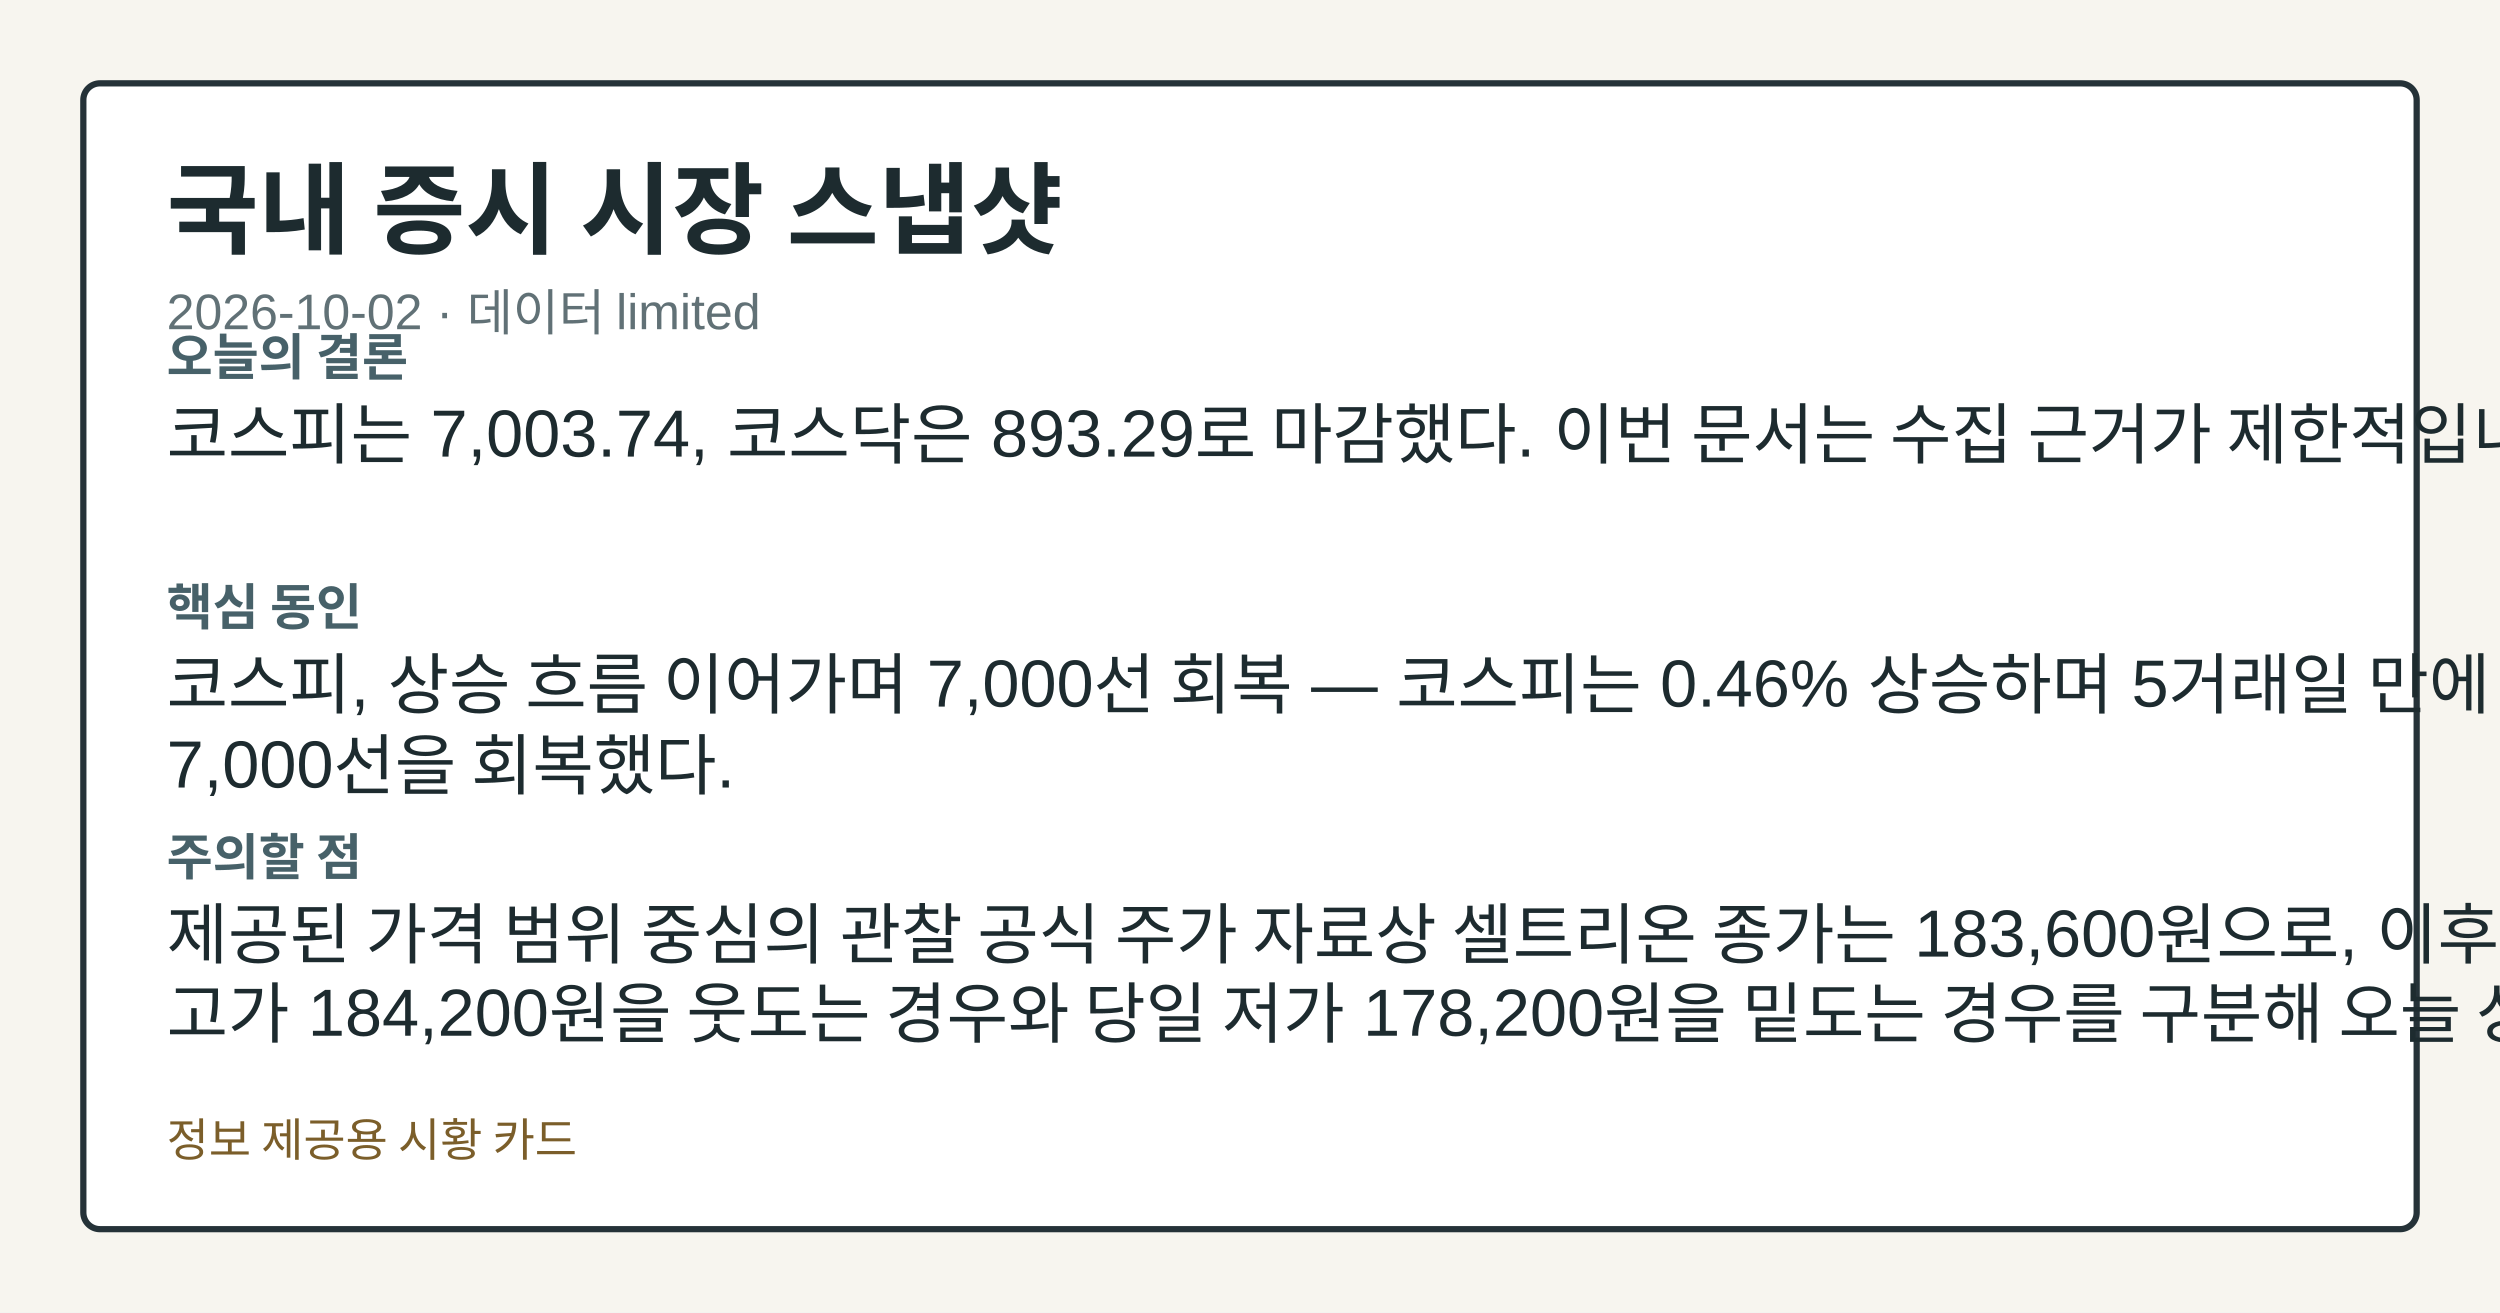
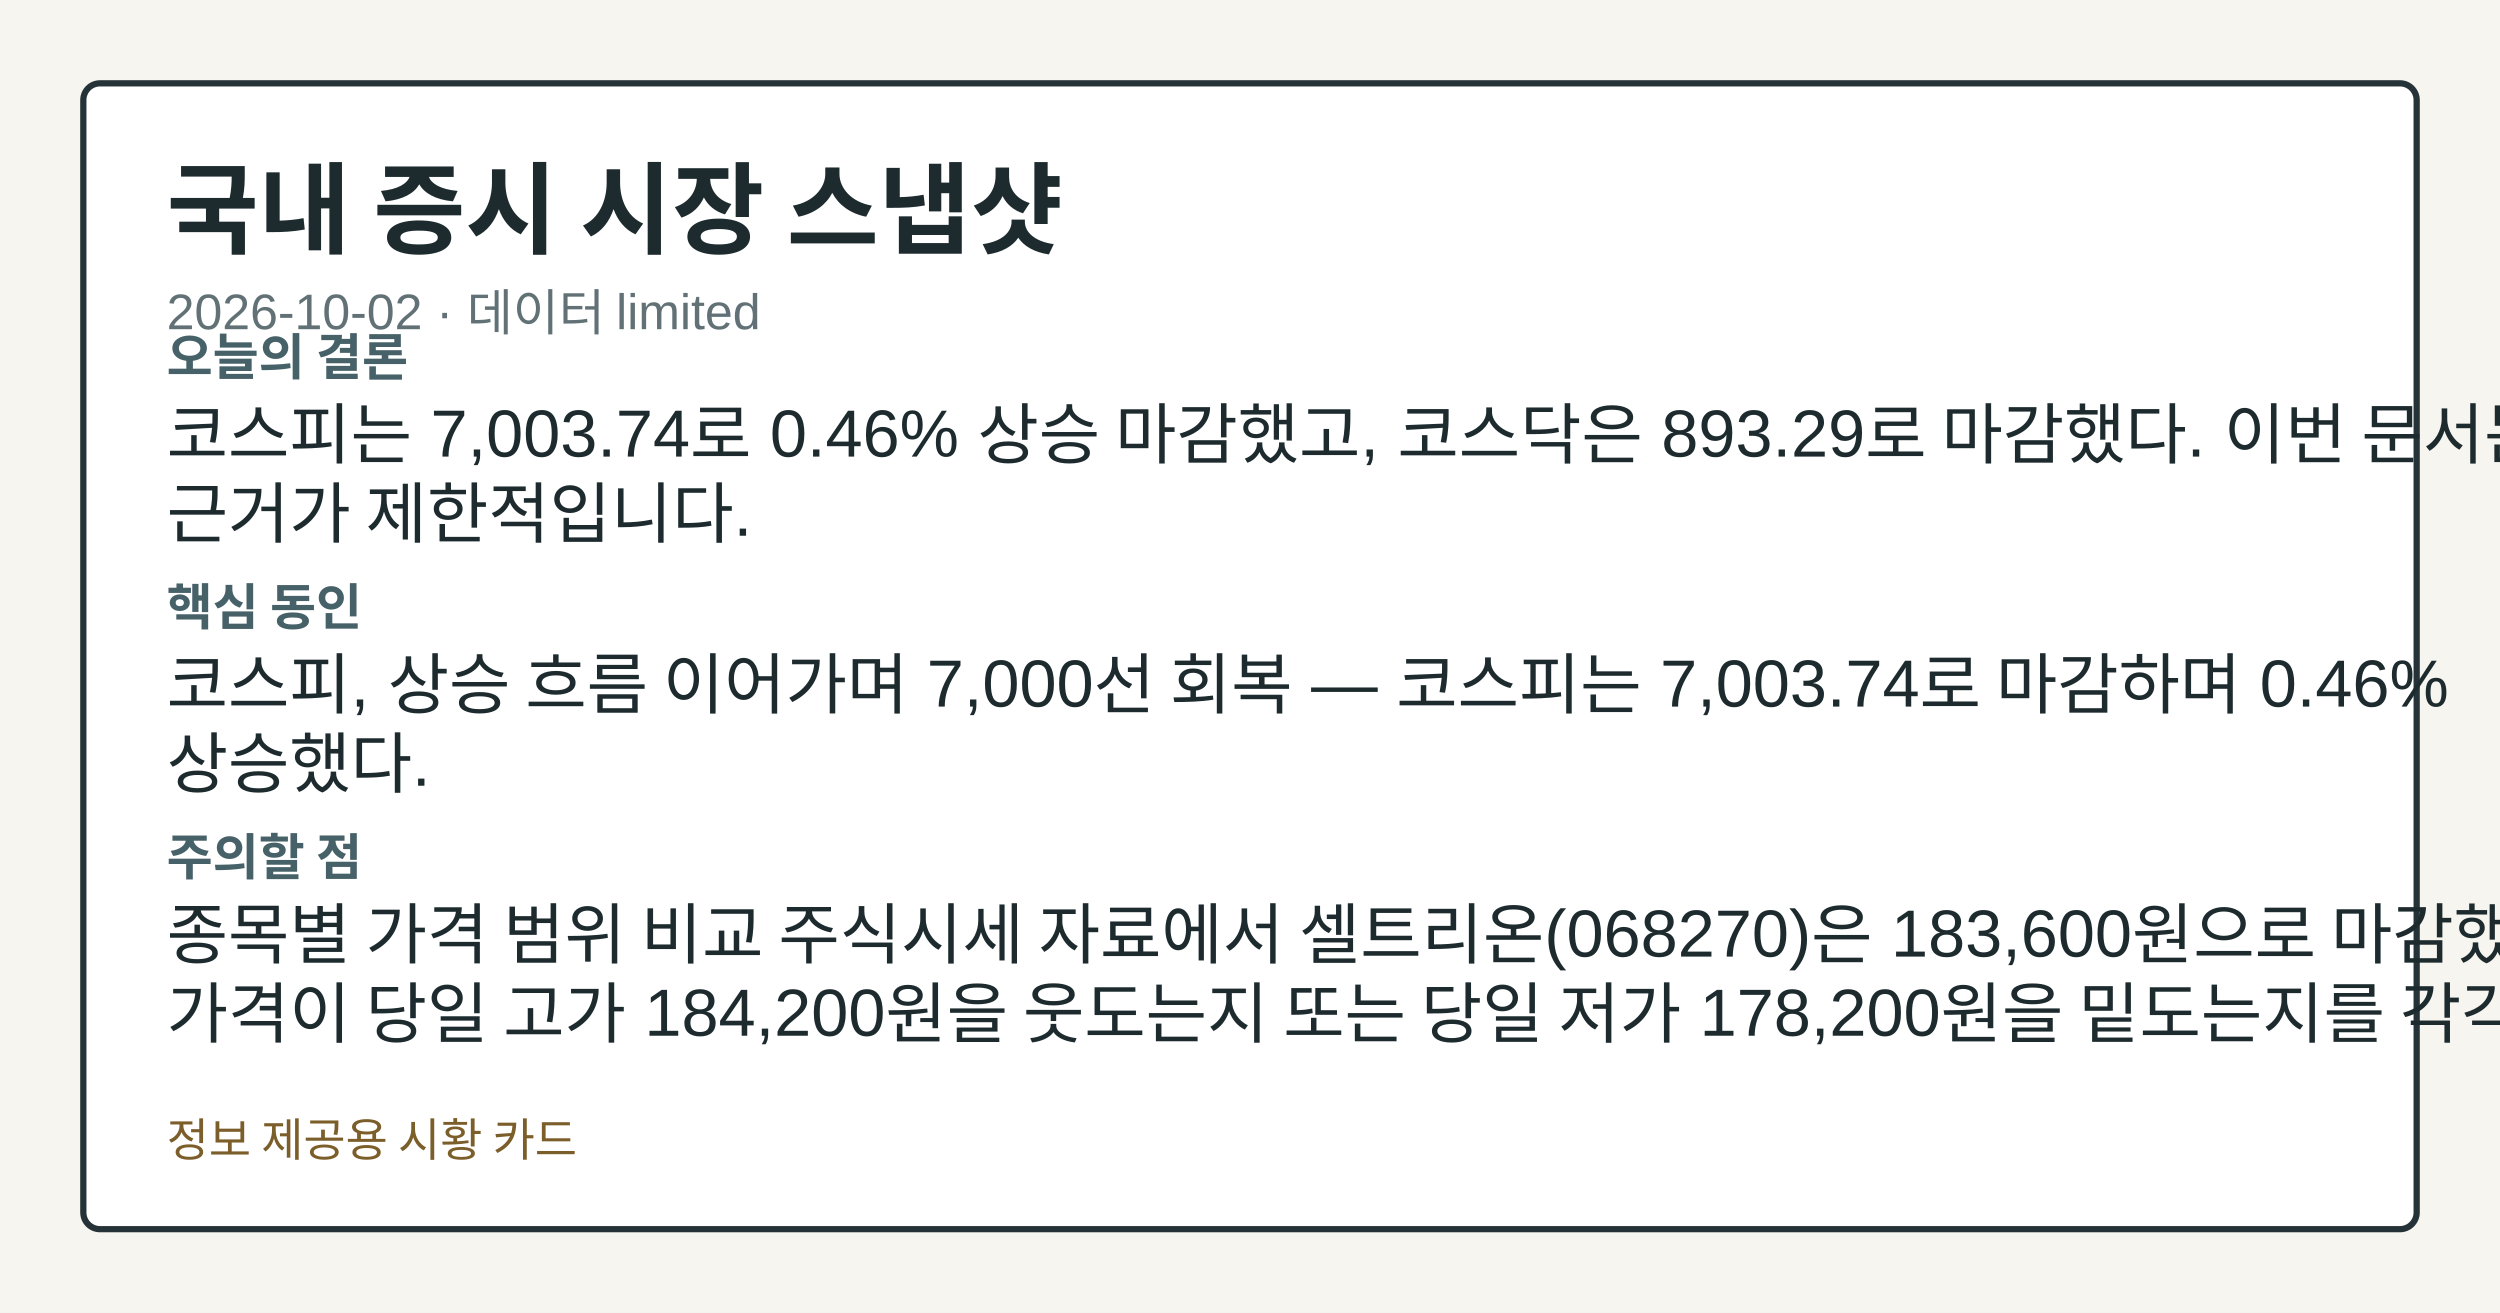
<svg xmlns="http://www.w3.org/2000/svg" width="1200" height="630" viewBox="0 0 1200 630" role="img" aria-label="국내 증시 시장 스냅샷">
  <style>.card-bg{fill:#f7f5ef;}.card-frame{fill:#ffffff;stroke:#253238;}.card-title{fill:#1d2b2f;}.card-subtitle{fill:#617176;}.card-label{fill:#476169;}.card-emphasis{fill:#14555f;}.card-text{fill:#1d2b2f;}.card-disclaimer{fill:#7b5e2a;}</style>
  <rect class="card-bg" width="1200" height="630" />
  <rect class="card-frame" x="40" y="40" width="1120" height="550" rx="8" stroke-width="3" />
  <text class="card-title" x="80" y="118" font-family="&quot;Noto Sans KR&quot;, Arial, sans-serif" font-size="48" font-weight="700">국내 증시 시장 스냅샷</text>
  <text class="card-subtitle" x="80" y="158" font-family="&quot;Noto Sans KR&quot;, Arial, sans-serif" font-size="24">2026-10-02 · 데이터 limited</text>
  <text class="card-label" x="80" y="180" font-family="&quot;Noto Sans KR&quot;, Arial, sans-serif" font-size="24" font-weight="700">오늘의 결론</text>
-   <text class="card-text" x="80" y="220" font-family="&quot;Noto Sans KR&quot;, Arial, sans-serif" font-size="32">코스피는 7,003.74, 코스닥은 893.29로 마감했다. 이번 문서는 수집 근거가 제한적입니다.</text>
+   <text class="card-text" x="80" y="220" font-family="&quot;Noto Sans KR&quot;, Arial, sans-serif" font-size="32">코스피는 7,003.74로 0.46% 상승 마감했고, 코스닥은 893.29로 마감했다. 이번 문서는 수집</text>
+   <text class="card-text" x="80" y="258" font-family="&quot;Noto Sans KR&quot;, Arial, sans-serif" font-size="32">근거가 제한적입니다.</text>
  <text class="card-label" x="80" y="300" font-family="&quot;Noto Sans KR&quot;, Arial, sans-serif" font-size="24" font-weight="700">핵심 동인</text>
-   <text class="card-text" x="80" y="340" font-family="&quot;Noto Sans KR&quot;, Arial, sans-serif" font-size="32">코스피, 상승 흐름 이어가며 7,000선 회복 — 코스피는 0.46% 상승하며 5거래일 만에</text>
-   <text class="card-text" x="80" y="378" font-family="&quot;Noto Sans KR&quot;, Arial, sans-serif" font-size="32">7,000선을 회복했다.</text>
+   <text class="card-text" x="80" y="340" font-family="&quot;Noto Sans KR&quot;, Arial, sans-serif" font-size="32">코스피, 상승 흐름 이어가며 7,000선 회복 — 코스피는 7,003.74로 마감하며 0.46%</text>
+   <text class="card-text" x="80" y="378" font-family="&quot;Noto Sans KR&quot;, Arial, sans-serif" font-size="32">상승했다.</text>
  <text class="card-label" x="80" y="420" font-family="&quot;Noto Sans KR&quot;, Arial, sans-serif" font-size="24" font-weight="700">주의할 점</text>
-   <text class="card-text" x="80" y="460" font-family="&quot;Noto Sans KR&quot;, Arial, sans-serif" font-size="32">제공된 가격 범위 중심의 관찰 공식 주가 자료상 셀트리온 종가는 183,600원으로, 이후 가격이 당일</text>
-   <text class="card-text" x="80" y="498" font-family="&quot;Noto Sans KR&quot;, Arial, sans-serif" font-size="32">고가 184,200원을 웃도는 경우와 당일 저가 178,200원을 밑도는 경우를 구분해 오늘 상승 흐름의</text>
+   <text class="card-text" x="80" y="460" font-family="&quot;Noto Sans KR&quot;, Arial, sans-serif" font-size="32">종목별 가격 범위 비교 주식시세 자료에서 셀트리온(068270)은 183,600원으로 마감했으며, 이후</text>
+   <text class="card-text" x="80" y="498" font-family="&quot;Noto Sans KR&quot;, Arial, sans-serif" font-size="32">가격이 당일 고가 184,200원을 웃도는지 또는 당일 저가 178,200원을 밑도는지를 각각 상방·하방</text>
  <text class="card-disclaimer" x="80" y="555" font-family="&quot;Noto Sans KR&quot;, Arial, sans-serif" font-size="22">정보 제공용 시황 카드</text>
</svg>
